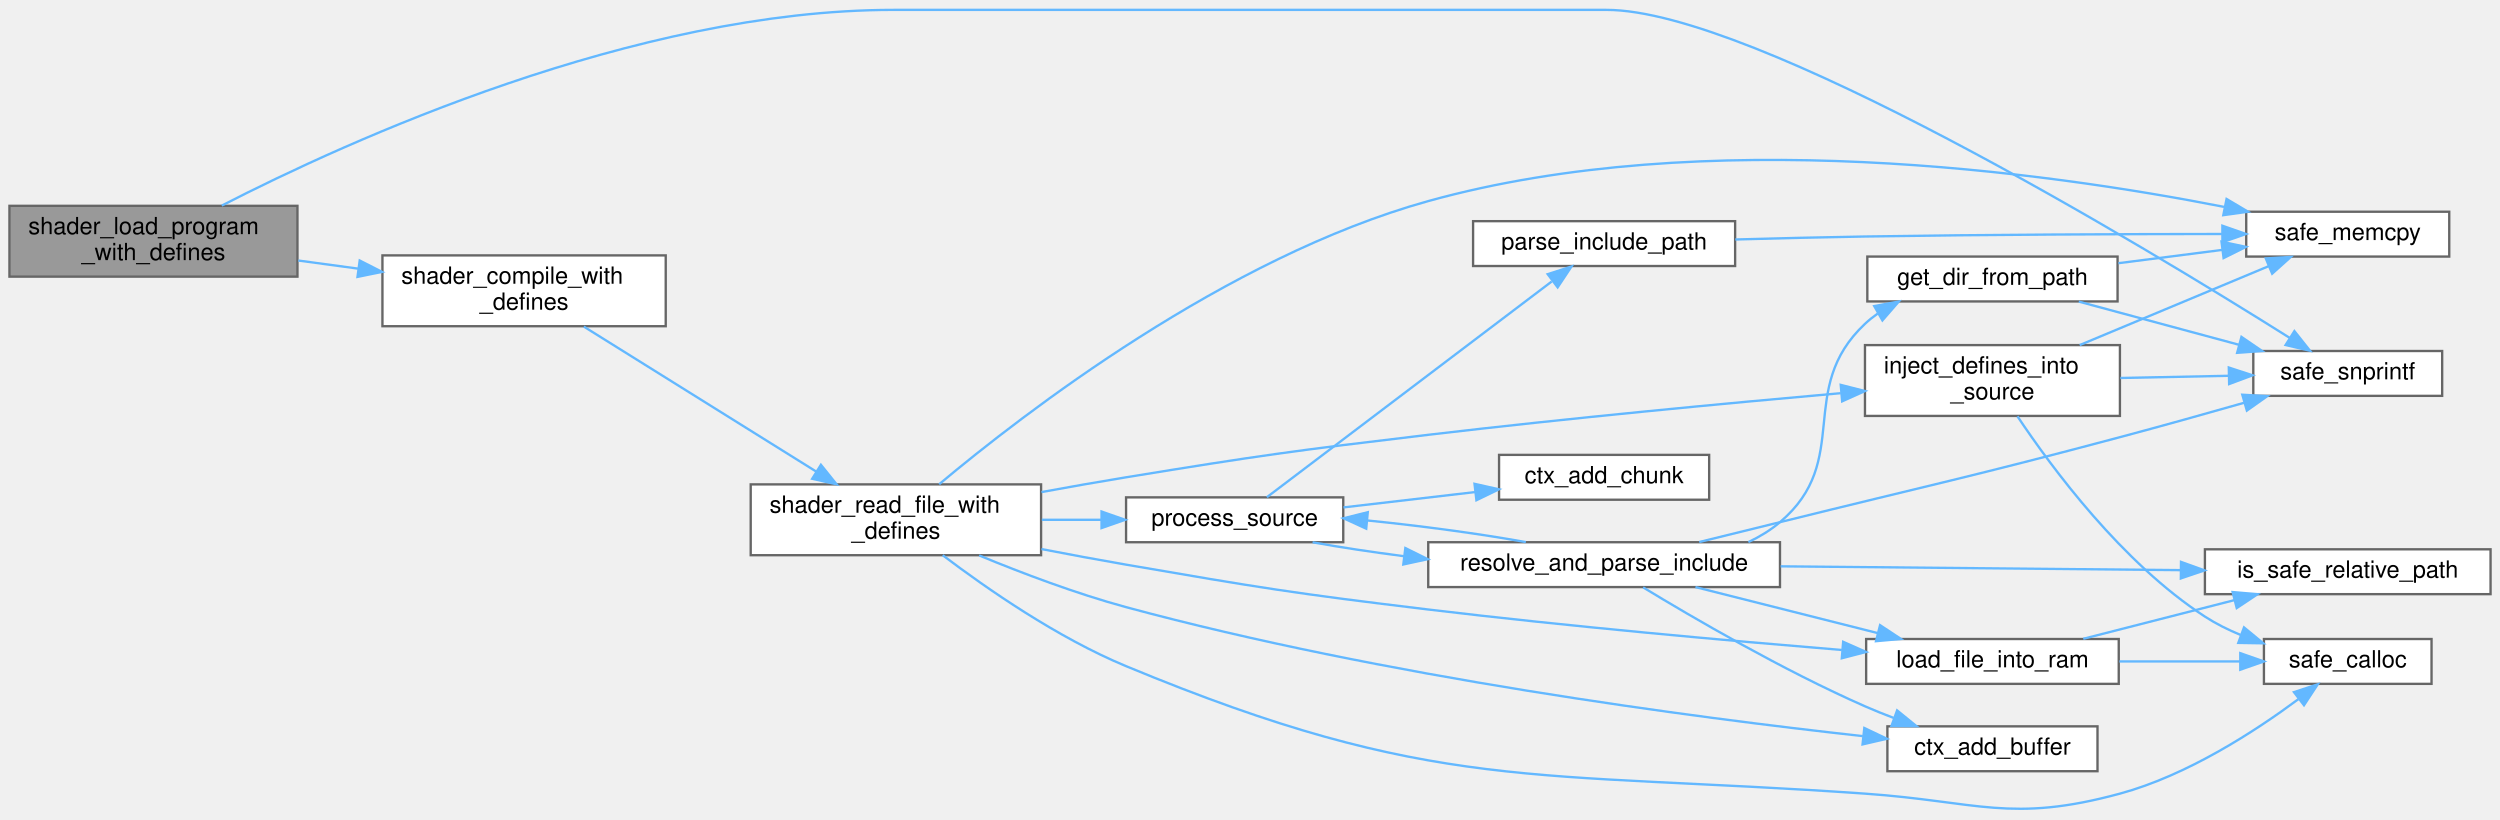
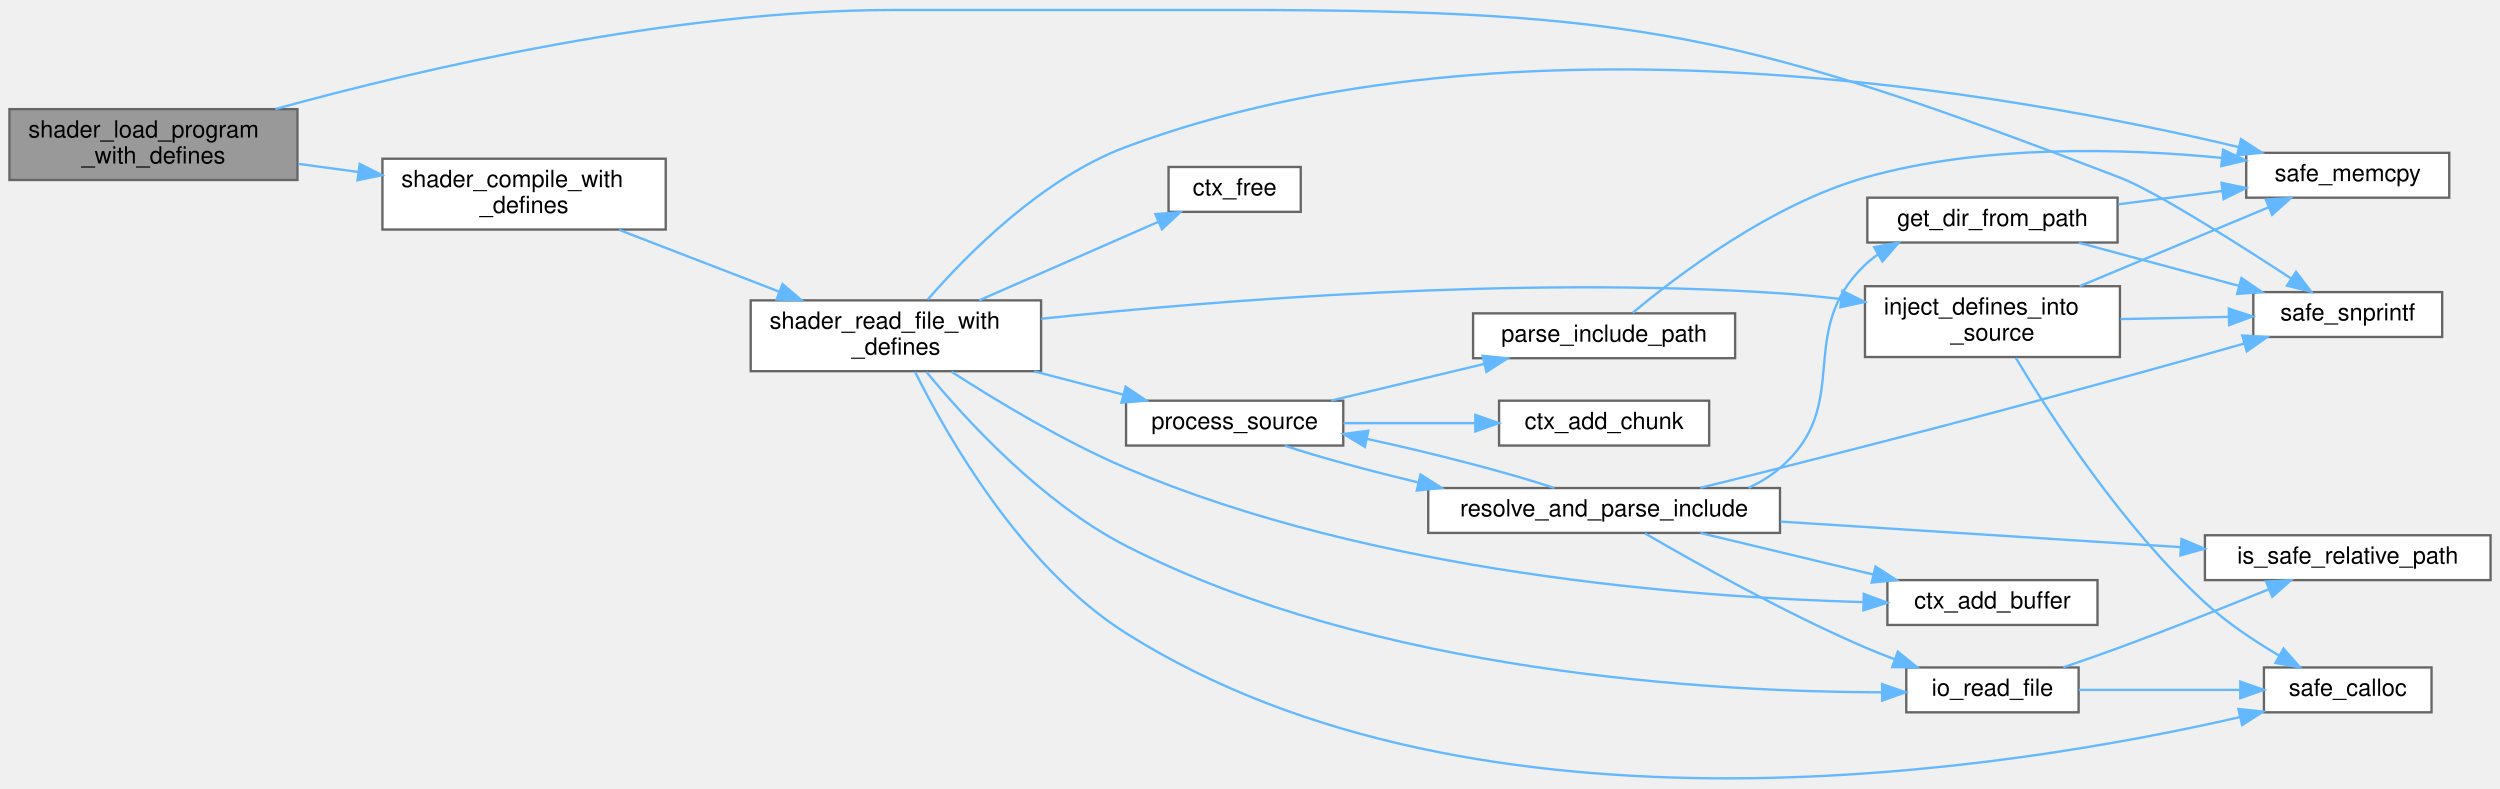
- <svg xmlns="http://www.w3.org/2000/svg" xmlns:xlink="http://www.w3.org/1999/xlink" width="1059pt" height="347pt" viewBox="0.00 0.00 1059.00 346.63">
-   <g id="graph0" class="graph" transform="scale(1 1) rotate(0) translate(4 342.63)">
+ <svg xmlns="http://www.w3.org/2000/svg" xmlns:xlink="http://www.w3.org/1999/xlink" width="1059pt" height="334pt" viewBox="0.00 0.00 1059.00 333.53">
+   <g id="graph0" class="graph" transform="scale(1 1) rotate(0) translate(4 329.53)">
    <g id="Node000001" class="node">
      <g id="a_Node000001">
        <a xlink:title=" ">
-           <polygon fill="#999999" stroke="#666666" points="122,-255.63 0,-255.63 0,-225.63 122,-225.63 122,-255.63" />
-           <text text-anchor="start" x="8" y="-243.63" font-family="Helvetica,sans-Serif" font-size="10.00">shader_load_program</text>
-           <text text-anchor="middle" x="61" y="-232.63" font-family="Helvetica,sans-Serif" font-size="10.00">_with_defines</text>
+           <polygon fill="#999999" stroke="#666666" points="122,-283.53 0,-283.53 0,-253.53 122,-253.53 122,-283.53" />
+           <text text-anchor="start" x="8" y="-271.53" font-family="Helvetica,sans-Serif" font-size="10.00">shader_load_program</text>
+           <text text-anchor="middle" x="61" y="-260.53" font-family="Helvetica,sans-Serif" font-size="10.00">_with_defines</text>
        </a>
      </g>
    </g>
    <g id="Node000002" class="node">
      <g id="a_Node000002">
        <a xlink:href="utils_8h.html#ab1d13540441b5a2f988e0cd57754e625" target="_top" xlink:title="Safe wrapper around vsnprintf to format strings with bounds checking.">
-           <polygon fill="white" stroke="#666666" points="1030.5,-194.13 950.5,-194.13 950.5,-175.13 1030.5,-175.13 1030.5,-194.13" />
-           <text text-anchor="middle" x="990.5" y="-182.13" font-family="Helvetica,sans-Serif" font-size="10.00">safe_snprintf</text>
+           <polygon fill="white" stroke="#666666" points="1030.5,-206.03 950.5,-206.03 950.5,-187.03 1030.5,-187.03 1030.5,-206.03" />
+           <text text-anchor="middle" x="990.5" y="-194.03" font-family="Helvetica,sans-Serif" font-size="10.00">safe_snprintf</text>
        </a>
      </g>
    </g>
    <g id="edge1_Node000001_Node000002" class="edge">
      <g id="a_edge1_Node000001_Node000002">
        <a xlink:title=" ">
-           <path fill="none" stroke="#63b8ff" d="M89.94,-255.73C143.5,-283.22 265.05,-338.63 374.5,-338.63 374.5,-338.63 374.5,-338.63 676.5,-338.63 739,-338.63 904.19,-238.52 965.85,-199.73" />
-           <polygon fill="#63b8ff" stroke="#63b8ff" points="967.91,-202.56 974.5,-194.26 964.17,-196.65 967.91,-202.56" />
+           <path fill="none" stroke="#63b8ff" d="M112.64,-283.58C174.02,-300.47 280.89,-325.53 374.5,-325.53 374.5,-325.53 374.5,-325.53 520,-325.53 689.19,-325.53 736.06,-315.19 894,-254.53 908.71,-248.88 943.2,-227.05 966.45,-211.84" />
+           <polygon fill="#63b8ff" stroke="#63b8ff" points="968.61,-214.61 975.04,-206.19 964.76,-208.76 968.61,-214.61" />
        </a>
      </g>
    </g>
    <g id="Node000003" class="node">
      <g id="a_Node000003">
        <a xlink:href="shader_8c.html#a8b4891ad6e8e695bcad3defa570ac5a9" target="_top" xlink:title=" ">
-           <polygon fill="white" stroke="#666666" points="278,-234.63 158,-234.63 158,-204.63 278,-204.63 278,-234.63" />
-           <text text-anchor="start" x="166" y="-222.63" font-family="Helvetica,sans-Serif" font-size="10.00">shader_compile_with</text>
-           <text text-anchor="middle" x="218" y="-211.63" font-family="Helvetica,sans-Serif" font-size="10.00">_defines</text>
+           <polygon fill="white" stroke="#666666" points="278,-262.53 158,-262.53 158,-232.53 278,-232.53 278,-262.53" />
+           <text text-anchor="start" x="166" y="-250.53" font-family="Helvetica,sans-Serif" font-size="10.00">shader_compile_with</text>
+           <text text-anchor="middle" x="218" y="-239.53" font-family="Helvetica,sans-Serif" font-size="10.00">_defines</text>
        </a>
      </g>
    </g>
    <g id="edge2_Node000001_Node000003" class="edge">
      <g id="a_edge2_Node000001_Node000003">
        <a xlink:title=" ">
-           <path fill="none" stroke="#63b8ff" d="M122.37,-232.45C130.65,-231.33 139.2,-230.17 147.63,-229.03" />
-           <polygon fill="#63b8ff" stroke="#63b8ff" points="148.37,-232.46 157.81,-227.65 147.43,-225.52 148.37,-232.46" />
+           <path fill="none" stroke="#63b8ff" d="M122.37,-260.35C130.65,-259.23 139.2,-258.07 147.63,-256.93" />
+           <polygon fill="#63b8ff" stroke="#63b8ff" points="148.37,-260.36 157.81,-255.55 147.43,-253.42 148.37,-260.36" />
        </a>
      </g>
    </g>
    <g id="Node000004" class="node">
      <g id="a_Node000004">
        <a xlink:href="shader_8c.html#a7d3db64439dd78569e48580d0b580945" target="_top" xlink:title=" ">
-           <polygon fill="white" stroke="#666666" points="437,-137.63 314,-137.63 314,-107.63 437,-107.63 437,-137.63" />
-           <text text-anchor="start" x="322" y="-125.63" font-family="Helvetica,sans-Serif" font-size="10.00">shader_read_file_with</text>
-           <text text-anchor="middle" x="375.5" y="-114.63" font-family="Helvetica,sans-Serif" font-size="10.00">_defines</text>
+           <polygon fill="white" stroke="#666666" points="437,-202.53 314,-202.53 314,-172.53 437,-172.53 437,-202.53" />
+           <text text-anchor="start" x="322" y="-190.53" font-family="Helvetica,sans-Serif" font-size="10.00">shader_read_file_with</text>
+           <text text-anchor="middle" x="375.5" y="-179.53" font-family="Helvetica,sans-Serif" font-size="10.00">_defines</text>
        </a>
      </g>
    </g>
    <g id="edge3_Node000003_Node000004" class="edge">
      <g id="a_edge3_Node000003_Node000004">
        <a xlink:title=" ">
-           <path fill="none" stroke="#63b8ff" d="M243.3,-204.47C269.77,-187.96 312.27,-161.45 341.69,-143.09" />
-           <polygon fill="#63b8ff" stroke="#63b8ff" points="343.74,-145.94 350.37,-137.68 340.04,-140 343.74,-145.94" />
+           <path fill="none" stroke="#63b8ff" d="M258.24,-232.39C278.85,-224.44 304.3,-214.62 326.12,-206.2" />
+           <polygon fill="#63b8ff" stroke="#63b8ff" points="327.47,-209.43 335.54,-202.56 324.95,-202.9 327.47,-209.43" />
        </a>
      </g>
    </g>
    <g id="Node000005" class="node">
      <g id="a_Node000005">
        <a xlink:href="shader_8c.html#a66f86edf5f10c44d07a691cd2c138f35" target="_top" xlink:title=" ">
-           <polygon fill="white" stroke="#666666" points="884.5,-35.13 795.5,-35.13 795.5,-16.13 884.5,-16.13 884.5,-35.13" />
-           <text text-anchor="middle" x="840" y="-23.13" font-family="Helvetica,sans-Serif" font-size="10.00">ctx_add_buffer</text>
+           <polygon fill="white" stroke="#666666" points="884.5,-84.03 795.5,-84.03 795.5,-65.03 884.5,-65.03 884.5,-84.03" />
+           <text text-anchor="middle" x="840" y="-72.03" font-family="Helvetica,sans-Serif" font-size="10.00">ctx_add_buffer</text>
        </a>
      </g>
    </g>
    <g id="edge4_Node000004_Node000005" class="edge">
      <g id="a_edge4_Node000004_Node000005">
        <a xlink:title=" ">
-           <path fill="none" stroke="#63b8ff" d="M410.77,-107.53C428.96,-100.02 451.87,-91.35 473,-85.63 581.85,-56.17 713.07,-38.94 785.1,-30.99" />
-           <polygon fill="#63b8ff" stroke="#63b8ff" points="785.72,-34.44 795.29,-29.88 784.97,-27.48 785.72,-34.44" />
+           <path fill="none" stroke="#63b8ff" d="M399.07,-172.3C418.12,-159.98 446.46,-142.86 473,-131.53 577.28,-87 711.55,-76.77 785.02,-74.72" />
+           <polygon fill="#63b8ff" stroke="#63b8ff" points="785.49,-78.21 795.41,-74.47 785.33,-71.21 785.49,-78.21" />
        </a>
      </g>
    </g>
    <g id="Node000006" class="node">
      <g id="a_Node000006">
-         <a xlink:href="shader_8c.html#accb74d7cb19fd2bdf7d928b84376fc9c" target="_top" xlink:title=" ">
-           <polygon fill="white" stroke="#666666" points="894,-196.63 786,-196.63 786,-166.63 894,-166.63 894,-196.63" />
-           <text text-anchor="start" x="794" y="-184.63" font-family="Helvetica,sans-Serif" font-size="10.00">inject_defines_into</text>
-           <text text-anchor="middle" x="840" y="-173.63" font-family="Helvetica,sans-Serif" font-size="10.00">_source</text>
+         <a xlink:href="shader_8c.html#a576159e7078a0f92b5e3739cd6b9248c" target="_top" xlink:title=" ">
+           <polygon fill="white" stroke="#666666" points="547,-259.03 491,-259.03 491,-240.03 547,-240.03 547,-259.03" />
+           <text text-anchor="middle" x="519" y="-247.03" font-family="Helvetica,sans-Serif" font-size="10.00">ctx_free</text>
        </a>
      </g>
    </g>
    <g id="edge5_Node000004_Node000006" class="edge">
      <g id="a_edge5_Node000004_Node000006">
        <a xlink:title=" ">
-           <path fill="none" stroke="#63b8ff" d="M437.17,-134.37C449.04,-136.55 461.39,-138.73 473,-140.63 529.7,-149.9 543.95,-151.86 601,-158.63 660.14,-165.64 727.75,-172.02 775.75,-176.27" />
-           <polygon fill="#63b8ff" stroke="#63b8ff" points="775.73,-179.78 785.99,-177.17 776.34,-172.81 775.73,-179.78" />
+           <path fill="none" stroke="#63b8ff" d="M410.75,-202.54C433.84,-212.65 464.06,-225.89 486.54,-235.74" />
+           <polygon fill="#63b8ff" stroke="#63b8ff" points="485.39,-239.06 495.96,-239.87 488.2,-232.65 485.39,-239.06" />
        </a>
      </g>
    </g>
    <g id="Node000007" class="node">
      <g id="a_Node000007">
-         <a xlink:href="utils_8h.html#adbb98512b516893d07ffb8d439b807ea" target="_top" xlink:title="calloc wrapper with zero-size check.">
-           <polygon fill="white" stroke="#666666" points="1026,-72.13 955,-72.13 955,-53.13 1026,-53.13 1026,-72.13" />
-           <text text-anchor="middle" x="990.5" y="-60.13" font-family="Helvetica,sans-Serif" font-size="10.00">safe_calloc</text>
-         </a>
-       </g>
-     </g>
-     <g id="edge25_Node000004_Node000007" class="edge">
-       <g id="a_edge25_Node000004_Node000007">
-         <a xlink:title=" ">
-           <path fill="none" stroke="#63b8ff" d="M395.32,-107.63C413.99,-93.48 443.94,-72.68 473,-60.63 603.39,-6.54 645.18,-16.48 786,-6.63 833.88,-3.28 847.68,5.95 894,-6.63 922.53,-14.38 951.26,-33.03 969.64,-46.69" />
-           <polygon fill="#63b8ff" stroke="#63b8ff" points="967.72,-49.63 977.79,-52.93 971.97,-44.07 967.72,-49.63" />
+         <a xlink:href="shader_8c.html#accb74d7cb19fd2bdf7d928b84376fc9c" target="_top" xlink:title=" ">
+           <polygon fill="white" stroke="#666666" points="894,-208.53 786,-208.53 786,-178.53 894,-178.53 894,-208.53" />
+           <text text-anchor="start" x="794" y="-196.53" font-family="Helvetica,sans-Serif" font-size="10.00">inject_defines_into</text>
+           <text text-anchor="middle" x="840" y="-185.53" font-family="Helvetica,sans-Serif" font-size="10.00">_source</text>
+         </a>
+       </g>
+     </g>
+     <g id="edge6_Node000004_Node000007" class="edge">
+       <g id="a_edge6_Node000004_Node000007">
+         <a xlink:title=" ">
+           <path fill="none" stroke="#63b8ff" d="M437.03,-194.73C510.93,-202.53 639.72,-212.93 750,-205.53 758.39,-204.97 767.19,-204.11 775.85,-203.1" />
+           <polygon fill="#63b8ff" stroke="#63b8ff" points="776.44,-206.56 785.94,-201.87 775.59,-199.61 776.44,-206.56" />
        </a>
      </g>
    </g>
    <g id="Node000008" class="node">
      <g id="a_Node000008">
-         <a xlink:href="utils_8h.html#abaf40f2826b08aa05ee7ca7c2a4b79ee" target="_top" xlink:title="memcpy wrapper with bounds checking.">
-           <polygon fill="white" stroke="#666666" points="1033.5,-253.13 947.5,-253.13 947.5,-234.13 1033.5,-234.13 1033.5,-253.13" />
-           <text text-anchor="middle" x="990.5" y="-241.13" font-family="Helvetica,sans-Serif" font-size="10.00">safe_memcpy</text>
+         <a xlink:href="utils_8h.html#adbb98512b516893d07ffb8d439b807ea" target="_top" xlink:title="calloc wrapper with zero-size check.">
+           <polygon fill="white" stroke="#666666" points="1026,-47.03 955,-47.03 955,-28.03 1026,-28.03 1026,-47.03" />
+           <text text-anchor="middle" x="990.5" y="-35.03" font-family="Helvetica,sans-Serif" font-size="10.00">safe_calloc</text>
        </a>
      </g>
    </g>
    <g id="edge26_Node000004_Node000008" class="edge">
      <g id="a_edge26_Node000004_Node000008">
        <a xlink:title=" ">
-           <path fill="none" stroke="#63b8ff" d="M393.83,-137.7C429.58,-167.66 515.32,-233.85 601,-257.63 718.08,-290.12 862.63,-269.99 938.1,-255.18" />
-           <polygon fill="#63b8ff" stroke="#63b8ff" points="939.17,-258.53 948.28,-253.13 937.79,-251.67 939.17,-258.53" />
+           <path fill="none" stroke="#63b8ff" d="M383.6,-172.29C397.01,-145.33 428.72,-89.45 473,-61.53 623.19,33.17 849.63,-4.14 944.83,-26" />
+           <polygon fill="#63b8ff" stroke="#63b8ff" points="944.17,-29.44 954.7,-28.32 945.77,-22.63 944.17,-29.44" />
        </a>
      </g>
    </g>
    <g id="Node000009" class="node">
      <g id="a_Node000009">
-         <a xlink:href="shader_8c.html#a2af39f53b97008c3ca89d9c3d176b321" target="_top" xlink:title=" ">
-           <polygon fill="white" stroke="#666666" points="893.5,-72.13 786.5,-72.13 786.5,-53.13 893.5,-53.13 893.5,-72.13" />
-           <text text-anchor="middle" x="840" y="-60.13" font-family="Helvetica,sans-Serif" font-size="10.00">load_file_into_ram</text>
-         </a>
-       </g>
-     </g>
-     <g id="edge9_Node000004_Node000009" class="edge">
-       <g id="a_edge9_Node000004_Node000009">
-         <a xlink:title=" ">
-           <path fill="none" stroke="#63b8ff" d="M437.16,-110.23C449.03,-107.94 461.39,-105.63 473,-103.63 529.67,-93.85 543.9,-91.5 601,-84.63 660.3,-77.49 728.16,-71.43 776.2,-67.48" />
-           <polygon fill="#63b8ff" stroke="#63b8ff" points="776.76,-70.95 786.45,-66.65 776.19,-63.97 776.76,-70.95" />
+         <a xlink:href="utils_8h.html#abaf40f2826b08aa05ee7ca7c2a4b79ee" target="_top" xlink:title="memcpy wrapper with bounds checking.">
+           <polygon fill="white" stroke="#666666" points="1033.5,-265.03 947.5,-265.03 947.5,-246.03 1033.5,-246.03 1033.5,-265.03" />
+           <text text-anchor="middle" x="990.5" y="-253.03" font-family="Helvetica,sans-Serif" font-size="10.00">safe_memcpy</text>
+         </a>
+       </g>
+     </g>
+     <g id="edge27_Node000004_Node000009" class="edge">
+       <g id="a_edge27_Node000004_Node000009">
+         <a xlink:title=" ">
+           <path fill="none" stroke="#63b8ff" d="M388.94,-202.82C405.69,-222.09 437.53,-254.29 473,-267.53 637.42,-328.91 852.23,-289.45 944.35,-267.44" />
+           <polygon fill="#63b8ff" stroke="#63b8ff" points="945.3,-270.81 954.19,-265.05 943.64,-264.01 945.3,-270.81" />
+         </a>
+       </g>
+     </g>
+     <g id="Node000010" class="node">
+       <g id="a_Node000010">
+         <a xlink:href="io_8c.html#a4ce68f88c050c3287a2a532957ffa1fc" target="_top" xlink:title="Reads an entire file into a null-terminated string.">
+           <polygon fill="white" stroke="#666666" points="876.5,-47.03 803.5,-47.03 803.5,-28.03 876.5,-28.03 876.5,-47.03" />
+           <text text-anchor="middle" x="840" y="-35.03" font-family="Helvetica,sans-Serif" font-size="10.00">io_read_file</text>
+         </a>
+       </g>
+     </g>
+     <g id="edge10_Node000004_Node000010" class="edge">
+       <g id="a_edge10_Node000004_Node000010">
+         <a xlink:title=" ">
+           <path fill="none" stroke="#63b8ff" d="M388.42,-172.24C405.07,-152.01 437.29,-116.79 473,-98.53 578.37,-44.65 721,-36.69 793.14,-36.49" />
+           <polygon fill="#63b8ff" stroke="#63b8ff" points="793.25,-39.99 803.26,-36.51 793.27,-32.99 793.25,-39.99" />
+         </a>
+       </g>
+     </g>
+     <g id="Node000012" class="node">
+       <g id="a_Node000012">
+         <a xlink:href="shader_8c.html#a3aeeed571399ca7ff98bc7dc73ca8d05" target="_top" xlink:title=" ">
+           <polygon fill="white" stroke="#666666" points="565,-160.03 473,-160.03 473,-141.03 565,-141.03 565,-160.03" />
+           <text text-anchor="middle" x="519" y="-148.03" font-family="Helvetica,sans-Serif" font-size="10.00">process_source</text>
+         </a>
+       </g>
+     </g>
+     <g id="edge13_Node000004_Node000012" class="edge">
+       <g id="a_edge13_Node000004_Node000012">
+         <a xlink:title=" ">
+           <path fill="none" stroke="#63b8ff" d="M434.05,-172.48C446.61,-169.2 459.73,-165.76 471.78,-162.62" />
+           <polygon fill="#63b8ff" stroke="#63b8ff" points="472.82,-165.96 481.61,-160.05 471.05,-159.19 472.82,-165.96" />
+         </a>
+       </g>
+     </g>
+     <g id="edge9_Node000007_Node000002" class="edge">
+       <g id="a_edge9_Node000007_Node000002">
+         <a xlink:title=" ">
+           <path fill="none" stroke="#63b8ff" d="M894.19,-194.6C909.06,-194.9 925.15,-195.23 939.81,-195.53" />
+           <polygon fill="#63b8ff" stroke="#63b8ff" points="940.12,-199.03 950.19,-195.74 940.26,-192.03 940.12,-199.03" />
+         </a>
+       </g>
+     </g>
+     <g id="edge7_Node000007_Node000008" class="edge">
+       <g id="a_edge7_Node000007_Node000008">
+         <a xlink:title=" ">
+           <path fill="none" stroke="#63b8ff" d="M849.86,-178.2C864.35,-154.06 895.02,-106.62 930,-74.53 939.36,-65.94 950.98,-58.2 961.46,-52.05" />
+           <polygon fill="#63b8ff" stroke="#63b8ff" points="963.3,-55.03 970.3,-47.07 959.87,-48.93 963.3,-55.03" />
+         </a>
+       </g>
+     </g>
+     <g id="edge8_Node000007_Node000009" class="edge">
+       <g id="a_edge8_Node000007_Node000009">
+         <a xlink:title=" ">
+           <path fill="none" stroke="#63b8ff" d="M876.95,-208.54C901.39,-218.74 933.46,-232.13 957.11,-242.01" />
+           <polygon fill="#63b8ff" stroke="#63b8ff" points="955.79,-245.25 966.37,-245.87 958.49,-238.79 955.79,-245.25" />
+         </a>
+       </g>
+     </g>
+     <g id="edge12_Node000010_Node000008" class="edge">
+       <g id="a_edge12_Node000010_Node000008">
+         <a xlink:title=" ">
+           <path fill="none" stroke="#63b8ff" d="M876.57,-37.53C897.09,-37.53 923.07,-37.53 944.95,-37.53" />
+           <polygon fill="#63b8ff" stroke="#63b8ff" points="944.99,-41.03 954.99,-37.53 944.99,-34.03 944.99,-41.03" />
        </a>
      </g>
    </g>
    <g id="Node000011" class="node">
      <g id="a_Node000011">
-         <a xlink:href="shader_8c.html#a3aeeed571399ca7ff98bc7dc73ca8d05" target="_top" xlink:title=" ">
-           <polygon fill="white" stroke="#666666" points="565,-132.13 473,-132.13 473,-113.13 565,-113.13 565,-132.13" />
-           <text text-anchor="middle" x="519" y="-120.13" font-family="Helvetica,sans-Serif" font-size="10.00">process_source</text>
-         </a>
-       </g>
-     </g>
-     <g id="edge12_Node000004_Node000011" class="edge">
-       <g id="a_edge12_Node000004_Node000011">
-         <a xlink:title=" ">
-           <path fill="none" stroke="#63b8ff" d="M437.33,-122.63C445.65,-122.63 454.16,-122.63 462.38,-122.63" />
-           <polygon fill="#63b8ff" stroke="#63b8ff" points="462.61,-126.13 472.61,-122.63 462.61,-119.13 462.61,-126.13" />
-         </a>
-       </g>
-     </g>
-     <g id="edge8_Node000006_Node000002" class="edge">
-       <g id="a_edge8_Node000006_Node000002">
-         <a xlink:title=" ">
-           <path fill="none" stroke="#63b8ff" d="M894.19,-182.7C909.06,-183 925.15,-183.33 939.81,-183.63" />
-           <polygon fill="#63b8ff" stroke="#63b8ff" points="940.12,-187.13 950.19,-183.84 940.26,-180.13 940.12,-187.13" />
-         </a>
-       </g>
-     </g>
-     <g id="edge6_Node000006_Node000007" class="edge">
-       <g id="a_edge6_Node000006_Node000007">
-         <a xlink:title=" ">
-           <path fill="none" stroke="#63b8ff" d="M850.6,-166.45C865.17,-144.6 894.92,-104.43 930,-81.63 934.66,-78.6 939.84,-76.02 945.14,-73.84" />
-           <polygon fill="#63b8ff" stroke="#63b8ff" points="946.56,-77.05 954.74,-70.31 944.14,-70.48 946.56,-77.05" />
-         </a>
-       </g>
-     </g>
-     <g id="edge7_Node000006_Node000008" class="edge">
-       <g id="a_edge7_Node000006_Node000008">
-         <a xlink:title=" ">
-           <path fill="none" stroke="#63b8ff" d="M876.95,-196.64C901.39,-206.84 933.46,-220.23 957.11,-230.11" />
-           <polygon fill="#63b8ff" stroke="#63b8ff" points="955.79,-233.35 966.37,-233.97 958.49,-226.89 955.79,-233.35" />
-         </a>
-       </g>
-     </g>
-     <g id="edge11_Node000009_Node000007" class="edge">
-       <g id="a_edge11_Node000009_Node000007">
-         <a xlink:title=" ">
-           <path fill="none" stroke="#63b8ff" d="M893.77,-62.63C910.46,-62.63 928.73,-62.63 944.79,-62.63" />
-           <polygon fill="#63b8ff" stroke="#63b8ff" points="944.99,-66.13 954.99,-62.63 944.99,-59.13 944.99,-66.13" />
-         </a>
-       </g>
-     </g>
-     <g id="Node000010" class="node">
-       <g id="a_Node000010">
        <a xlink:href="utils_8h.html#a7fca40fda3337b1d62d89a81293a18ec" target="_top" xlink:title="Validates a relative path to prevent arbitrary file access.">
-           <polygon fill="white" stroke="#666666" points="1051,-110.13 930,-110.13 930,-91.13 1051,-91.13 1051,-110.13" />
-           <text text-anchor="middle" x="990.5" y="-98.13" font-family="Helvetica,sans-Serif" font-size="10.00">is_safe_relative_path</text>
-         </a>
-       </g>
-     </g>
-     <g id="edge10_Node000009_Node000010" class="edge">
-       <g id="a_edge10_Node000009_Node000010">
-         <a xlink:title=" ">
-           <path fill="none" stroke="#63b8ff" d="M878.47,-72.22C897.89,-77.19 921.8,-83.31 942.45,-88.59" />
-           <polygon fill="#63b8ff" stroke="#63b8ff" points="941.74,-92.02 952.3,-91.11 943.48,-85.24 941.74,-92.02" />
-         </a>
-       </g>
-     </g>
-     <g id="Node000012" class="node">
-       <g id="a_Node000012">
-         <a xlink:href="shader_8c.html#acf4c6444de4fe1143933a96b4bc54baa" target="_top" xlink:title=" ">
-           <polygon fill="white" stroke="#666666" points="720,-150.13 631,-150.13 631,-131.13 720,-131.13 720,-150.13" />
-           <text text-anchor="middle" x="675.5" y="-138.13" font-family="Helvetica,sans-Serif" font-size="10.00">ctx_add_chunk</text>
-         </a>
-       </g>
-     </g>
-     <g id="edge13_Node000011_Node000012" class="edge">
-       <g id="a_edge13_Node000011_Node000012">
-         <a xlink:title=" ">
-           <path fill="none" stroke="#63b8ff" d="M565.1,-127.88C582.53,-129.91 602.62,-132.25 620.79,-134.37" />
-           <polygon fill="#63b8ff" stroke="#63b8ff" points="620.6,-137.87 630.94,-135.55 621.41,-130.92 620.6,-137.87" />
+           <polygon fill="white" stroke="#666666" points="1051,-103.03 930,-103.03 930,-84.03 1051,-84.03 1051,-103.03" />
+           <text text-anchor="middle" x="990.5" y="-91.03" font-family="Helvetica,sans-Serif" font-size="10.00">is_safe_relative_path</text>
+         </a>
+       </g>
+     </g>
+     <g id="edge11_Node000010_Node000011" class="edge">
+       <g id="a_edge11_Node000010_Node000011">
+         <a xlink:title=" ">
+           <path fill="none" stroke="#63b8ff" d="M869.98,-47.07C877.8,-49.73 886.25,-52.67 894,-55.53 915.15,-63.32 938.67,-72.67 957.08,-80.15" />
+           <polygon fill="#63b8ff" stroke="#63b8ff" points="955.89,-83.44 966.47,-83.98 958.53,-76.96 955.89,-83.44" />
        </a>
      </g>
    </g>
    <g id="Node000013" class="node">
      <g id="a_Node000013">
-         <a xlink:href="shader_8c.html#adec70256cc2e6f4382eae7f1cd03cfec" target="_top" xlink:title=" ">
-           <polygon fill="white" stroke="#666666" points="731,-249.13 620,-249.13 620,-230.13 731,-230.13 731,-249.13" />
-           <text text-anchor="middle" x="675.5" y="-237.13" font-family="Helvetica,sans-Serif" font-size="10.00">parse_include_path</text>
-         </a>
-       </g>
-     </g>
-     <g id="edge14_Node000011_Node000013" class="edge">
-       <g id="a_edge14_Node000011_Node000013">
-         <a xlink:title=" ">
-           <path fill="none" stroke="#63b8ff" d="M532.64,-132.2C559.13,-152.26 620.66,-198.86 653.3,-223.57" />
-           <polygon fill="#63b8ff" stroke="#63b8ff" points="651.6,-226.68 661.68,-229.92 655.82,-221.09 651.6,-226.68" />
+         <a xlink:href="shader_8c.html#acf4c6444de4fe1143933a96b4bc54baa" target="_top" xlink:title=" ">
+           <polygon fill="white" stroke="#666666" points="720,-160.03 631,-160.03 631,-141.03 720,-141.03 720,-160.03" />
+           <text text-anchor="middle" x="675.5" y="-148.03" font-family="Helvetica,sans-Serif" font-size="10.00">ctx_add_chunk</text>
+         </a>
+       </g>
+     </g>
+     <g id="edge14_Node000012_Node000013" class="edge">
+       <g id="a_edge14_Node000012_Node000013">
+         <a xlink:title=" ">
+           <path fill="none" stroke="#63b8ff" d="M565.1,-150.53C582.53,-150.53 602.62,-150.53 620.79,-150.53" />
+           <polygon fill="#63b8ff" stroke="#63b8ff" points="620.94,-154.03 630.94,-150.53 620.94,-147.03 620.94,-154.03" />
        </a>
      </g>
    </g>
    <g id="Node000014" class="node">
      <g id="a_Node000014">
-         <a xlink:href="shader_8c.html#ac15799adabb256a48435e8b899baae35" target="_top" xlink:title=" ">
-           <polygon fill="white" stroke="#666666" points="750,-113.13 601,-113.13 601,-94.13 750,-94.13 750,-113.13" />
-           <text text-anchor="middle" x="675.5" y="-101.13" font-family="Helvetica,sans-Serif" font-size="10.00">resolve_and_parse_include</text>
-         </a>
-       </g>
-     </g>
-     <g id="edge16_Node000011_Node000014" class="edge">
-       <g id="a_edge16_Node000011_Node000014">
-         <a xlink:title=" ">
-           <path fill="none" stroke="#63b8ff" d="M552.01,-113.1C563.46,-111.02 576.96,-108.99 590.74,-107.2" />
-           <polygon fill="#63b8ff" stroke="#63b8ff" points="591.3,-110.66 600.79,-105.95 590.44,-103.71 591.3,-110.66" />
-         </a>
-       </g>
-     </g>
-     <g id="edge15_Node000013_Node000008" class="edge">
-       <g id="a_edge15_Node000013_Node000008">
-         <a xlink:title=" ">
-           <path fill="none" stroke="#63b8ff" d="M731.08,-241.37C748.61,-241.86 768.13,-242.34 786,-242.63 837.45,-243.46 896.23,-243.67 937.35,-243.7" />
-           <polygon fill="#63b8ff" stroke="#63b8ff" points="937.4,-247.2 947.4,-243.7 937.41,-240.2 937.4,-247.2" />
-         </a>
-       </g>
-     </g>
-     <g id="edge24_Node000014_Node000002" class="edge">
-       <g id="a_edge24_Node000014_Node000002">
-         <a xlink:title=" ">
-           <path fill="none" stroke="#63b8ff" d="M715.8,-113.22C726.86,-115.93 738.91,-118.88 750,-121.63 814.04,-137.48 830.25,-140.65 894,-157.63 911.23,-162.22 930.15,-167.51 946.56,-172.19" />
-           <polygon fill="#63b8ff" stroke="#63b8ff" points="945.84,-175.62 956.42,-175.01 947.77,-168.89 945.84,-175.62" />
-         </a>
-       </g>
-     </g>
-     <g id="edge17_Node000014_Node000005" class="edge">
-       <g id="a_edge17_Node000014_Node000005">
-         <a xlink:title=" ">
-           <path fill="none" stroke="#63b8ff" d="M692.02,-94C712.86,-81.33 751.27,-58.9 786,-43.63 789.9,-41.91 794.02,-40.26 798.18,-38.69" />
-           <polygon fill="#63b8ff" stroke="#63b8ff" points="799.61,-41.89 807.83,-35.21 797.23,-35.31 799.61,-41.89" />
-         </a>
-       </g>
-     </g>
-     <g id="edge22_Node000014_Node000009" class="edge">
-       <g id="a_edge22_Node000014_Node000009">
-         <a xlink:title=" ">
-           <path fill="none" stroke="#63b8ff" d="M714.19,-94.12C737.18,-88.32 766.78,-80.85 791.38,-74.64" />
-           <polygon fill="#63b8ff" stroke="#63b8ff" points="792.39,-78 801.23,-72.16 790.68,-71.21 792.39,-78" />
-         </a>
-       </g>
-     </g>
-     <g id="edge21_Node000014_Node000010" class="edge">
-       <g id="a_edge21_Node000014_Node000010">
-         <a xlink:title=" ">
-           <path fill="none" stroke="#63b8ff" d="M750.28,-102.92C801.51,-102.43 869.34,-101.78 919.69,-101.3" />
-           <polygon fill="#63b8ff" stroke="#63b8ff" points="919.87,-104.8 929.83,-101.2 919.8,-97.8 919.87,-104.8" />
-         </a>
-       </g>
-     </g>
-     <g id="edge23_Node000014_Node000011" class="edge">
-       <g id="a_edge23_Node000014_Node000011">
-         <a xlink:title=" ">
-           <path fill="none" stroke="#63b8ff" d="M642.35,-113.18C622.96,-116.69 597.73,-120.09 575.22,-122.34" />
-           <polygon fill="#63b8ff" stroke="#63b8ff" points="574.73,-118.87 565.1,-123.28 575.39,-125.84 574.73,-118.87" />
+         <a xlink:href="shader_8c.html#adec70256cc2e6f4382eae7f1cd03cfec" target="_top" xlink:title=" ">
+           <polygon fill="white" stroke="#666666" points="731,-197.03 620,-197.03 620,-178.03 731,-178.03 731,-197.03" />
+           <text text-anchor="middle" x="675.5" y="-185.03" font-family="Helvetica,sans-Serif" font-size="10.00">parse_include_path</text>
+         </a>
+       </g>
+     </g>
+     <g id="edge15_Node000012_Node000014" class="edge">
+       <g id="a_edge15_Node000012_Node000014">
+         <a xlink:title=" ">
+           <path fill="none" stroke="#63b8ff" d="M559.79,-160.06C579.62,-164.81 603.81,-170.6 624.85,-175.64" />
+           <polygon fill="#63b8ff" stroke="#63b8ff" points="624.04,-179.04 634.58,-177.97 625.67,-172.24 624.04,-179.04" />
        </a>
      </g>
    </g>
    <g id="Node000015" class="node">
      <g id="a_Node000015">
+         <a xlink:href="shader_8c.html#ac15799adabb256a48435e8b899baae35" target="_top" xlink:title=" ">
+           <polygon fill="white" stroke="#666666" points="750,-123.03 601,-123.03 601,-104.03 750,-104.03 750,-123.03" />
+           <text text-anchor="middle" x="675.5" y="-111.03" font-family="Helvetica,sans-Serif" font-size="10.00">resolve_and_parse_include</text>
+         </a>
+       </g>
+     </g>
+     <g id="edge17_Node000012_Node000015" class="edge">
+       <g id="a_edge17_Node000012_Node000015">
+         <a xlink:title=" ">
+           <path fill="none" stroke="#63b8ff" d="M540.2,-140.96C554.89,-136.11 575.79,-130.43 596.74,-125.4" />
+           <polygon fill="#63b8ff" stroke="#63b8ff" points="597.74,-128.76 606.68,-123.07 596.14,-121.95 597.74,-128.76" />
+         </a>
+       </g>
+     </g>
+     <g id="edge16_Node000014_Node000009" class="edge">
+       <g id="a_edge16_Node000014_Node000009">
+         <a xlink:title=" ">
+           <path fill="none" stroke="#63b8ff" d="M687.64,-197.28C706.39,-212.96 746.13,-243.19 786,-254.53 835.92,-268.72 895.55,-266.96 937.31,-262.87" />
+           <polygon fill="#63b8ff" stroke="#63b8ff" points="937.69,-266.35 947.26,-261.82 936.95,-259.39 937.69,-266.35" />
+         </a>
+       </g>
+     </g>
+     <g id="edge25_Node000015_Node000002" class="edge">
+       <g id="a_edge25_Node000015_Node000002">
+         <a xlink:title=" ">
+           <path fill="none" stroke="#63b8ff" d="M716.2,-123.12C727.16,-125.8 739.05,-128.74 750,-131.53 814.15,-147.85 830.15,-152.08 894,-169.53 911.2,-174.23 930.11,-179.54 946.53,-184.21" />
+           <polygon fill="#63b8ff" stroke="#63b8ff" points="945.82,-187.64 956.39,-187.01 947.73,-180.91 945.82,-187.64" />
+         </a>
+       </g>
+     </g>
+     <g id="edge18_Node000015_Node000005" class="edge">
+       <g id="a_edge18_Node000015_Node000005">
+         <a xlink:title=" ">
+           <path fill="none" stroke="#63b8ff" d="M716.25,-103.99C738.37,-98.68 766.09,-92.03 789.59,-86.39" />
+           <polygon fill="#63b8ff" stroke="#63b8ff" points="790.47,-89.78 799.38,-84.04 788.84,-82.97 790.47,-89.78" />
+         </a>
+       </g>
+     </g>
+     <g id="edge22_Node000015_Node000010" class="edge">
+       <g id="a_edge22_Node000015_Node000010">
+         <a xlink:title=" ">
+           <path fill="none" stroke="#63b8ff" d="M692.79,-103.84C713.83,-91.58 751.83,-70.27 786,-55.53 790.08,-53.77 794.38,-52.07 798.71,-50.46" />
+           <polygon fill="#63b8ff" stroke="#63b8ff" points="799.9,-53.75 808.14,-47.08 797.54,-47.16 799.9,-53.75" />
+         </a>
+       </g>
+     </g>
+     <g id="edge23_Node000015_Node000011" class="edge">
+       <g id="a_edge23_Node000015_Node000011">
+         <a xlink:title=" ">
+           <path fill="none" stroke="#63b8ff" d="M750.28,-108.81C801.51,-105.54 869.34,-101.21 919.69,-97.99" />
+           <polygon fill="#63b8ff" stroke="#63b8ff" points="920.08,-101.47 929.83,-97.34 919.63,-94.49 920.08,-101.47" />
+         </a>
+       </g>
+     </g>
+     <g id="edge24_Node000015_Node000012" class="edge">
+       <g id="a_edge24_Node000015_Node000012">
+         <a xlink:title=" ">
+           <path fill="none" stroke="#63b8ff" d="M654.41,-123.06C634.36,-129.7 602.64,-137.88 575.05,-143.84" />
+           <polygon fill="#63b8ff" stroke="#63b8ff" points="574.17,-140.45 565.1,-145.93 575.61,-147.3 574.17,-140.45" />
+         </a>
+       </g>
+     </g>
+     <g id="Node000016" class="node">
+       <g id="a_Node000016">
        <a xlink:href="shader_8c.html#af175eada3763b4ece51e0344ee4a0da0" target="_top" xlink:title=" ">
-           <polygon fill="white" stroke="#666666" points="893,-234.13 787,-234.13 787,-215.13 893,-215.13 893,-234.13" />
-           <text text-anchor="middle" x="840" y="-222.13" font-family="Helvetica,sans-Serif" font-size="10.00">get_dir_from_path</text>
-         </a>
-       </g>
-     </g>
-     <g id="edge18_Node000014_Node000015" class="edge">
-       <g id="a_edge18_Node000014_Node000015">
-         <a xlink:title=" ">
-           <path fill="none" stroke="#63b8ff" d="M736.62,-113.19C741.44,-115.46 745.99,-118.23 750,-121.63 780.99,-147.89 756.42,-177.79 786,-205.63 787.68,-207.21 789.49,-208.66 791.41,-209.99" />
-           <polygon fill="#63b8ff" stroke="#63b8ff" points="789.92,-213.16 800.34,-215.09 793.39,-207.09 789.92,-213.16" />
-         </a>
-       </g>
-     </g>
-     <g id="edge20_Node000015_Node000002" class="edge">
-       <g id="a_edge20_Node000015_Node000002">
-         <a xlink:title=" ">
-           <path fill="none" stroke="#63b8ff" d="M876.57,-215.05C896.96,-209.56 922.74,-202.61 944.53,-196.74" />
-           <polygon fill="#63b8ff" stroke="#63b8ff" points="945.48,-200.11 954.22,-194.13 943.65,-193.35 945.48,-200.11" />
-         </a>
-       </g>
-     </g>
-     <g id="edge19_Node000015_Node000008" class="edge">
-       <g id="a_edge19_Node000015_Node000008">
-         <a xlink:title=" ">
-           <path fill="none" stroke="#63b8ff" d="M893.36,-231.33C907.6,-233.15 923.03,-235.12 937.27,-236.95" />
-           <polygon fill="#63b8ff" stroke="#63b8ff" points="937.03,-240.44 947.39,-238.24 937.91,-233.5 937.03,-240.44" />
+           <polygon fill="white" stroke="#666666" points="893,-246.03 787,-246.03 787,-227.03 893,-227.03 893,-246.03" />
+           <text text-anchor="middle" x="840" y="-234.03" font-family="Helvetica,sans-Serif" font-size="10.00">get_dir_from_path</text>
+         </a>
+       </g>
+     </g>
+     <g id="edge19_Node000015_Node000016" class="edge">
+       <g id="a_edge19_Node000015_Node000016">
+         <a xlink:title=" ">
+           <path fill="none" stroke="#63b8ff" d="M736.65,-123.06C741.46,-125.33 746.01,-128.11 750,-131.53 781.5,-158.45 755.95,-189 786,-217.53 787.67,-219.11 789.48,-220.57 791.4,-221.9" />
+           <polygon fill="#63b8ff" stroke="#63b8ff" points="789.89,-225.08 800.31,-227.02 793.38,-219 789.89,-225.08" />
+         </a>
+       </g>
+     </g>
+     <g id="edge21_Node000016_Node000002" class="edge">
+       <g id="a_edge21_Node000016_Node000002">
+         <a xlink:title=" ">
+           <path fill="none" stroke="#63b8ff" d="M876.57,-226.95C896.96,-221.46 922.74,-214.51 944.53,-208.64" />
+           <polygon fill="#63b8ff" stroke="#63b8ff" points="945.48,-212.01 954.22,-206.03 943.65,-205.25 945.48,-212.01" />
+         </a>
+       </g>
+     </g>
+     <g id="edge20_Node000016_Node000009" class="edge">
+       <g id="a_edge20_Node000016_Node000009">
+         <a xlink:title=" ">
+           <path fill="none" stroke="#63b8ff" d="M893.36,-243.23C907.6,-245.05 923.03,-247.02 937.27,-248.85" />
+           <polygon fill="#63b8ff" stroke="#63b8ff" points="937.03,-252.34 947.39,-250.14 937.91,-245.4 937.03,-252.34" />
        </a>
      </g>
    </g>
  </g>
</svg>
